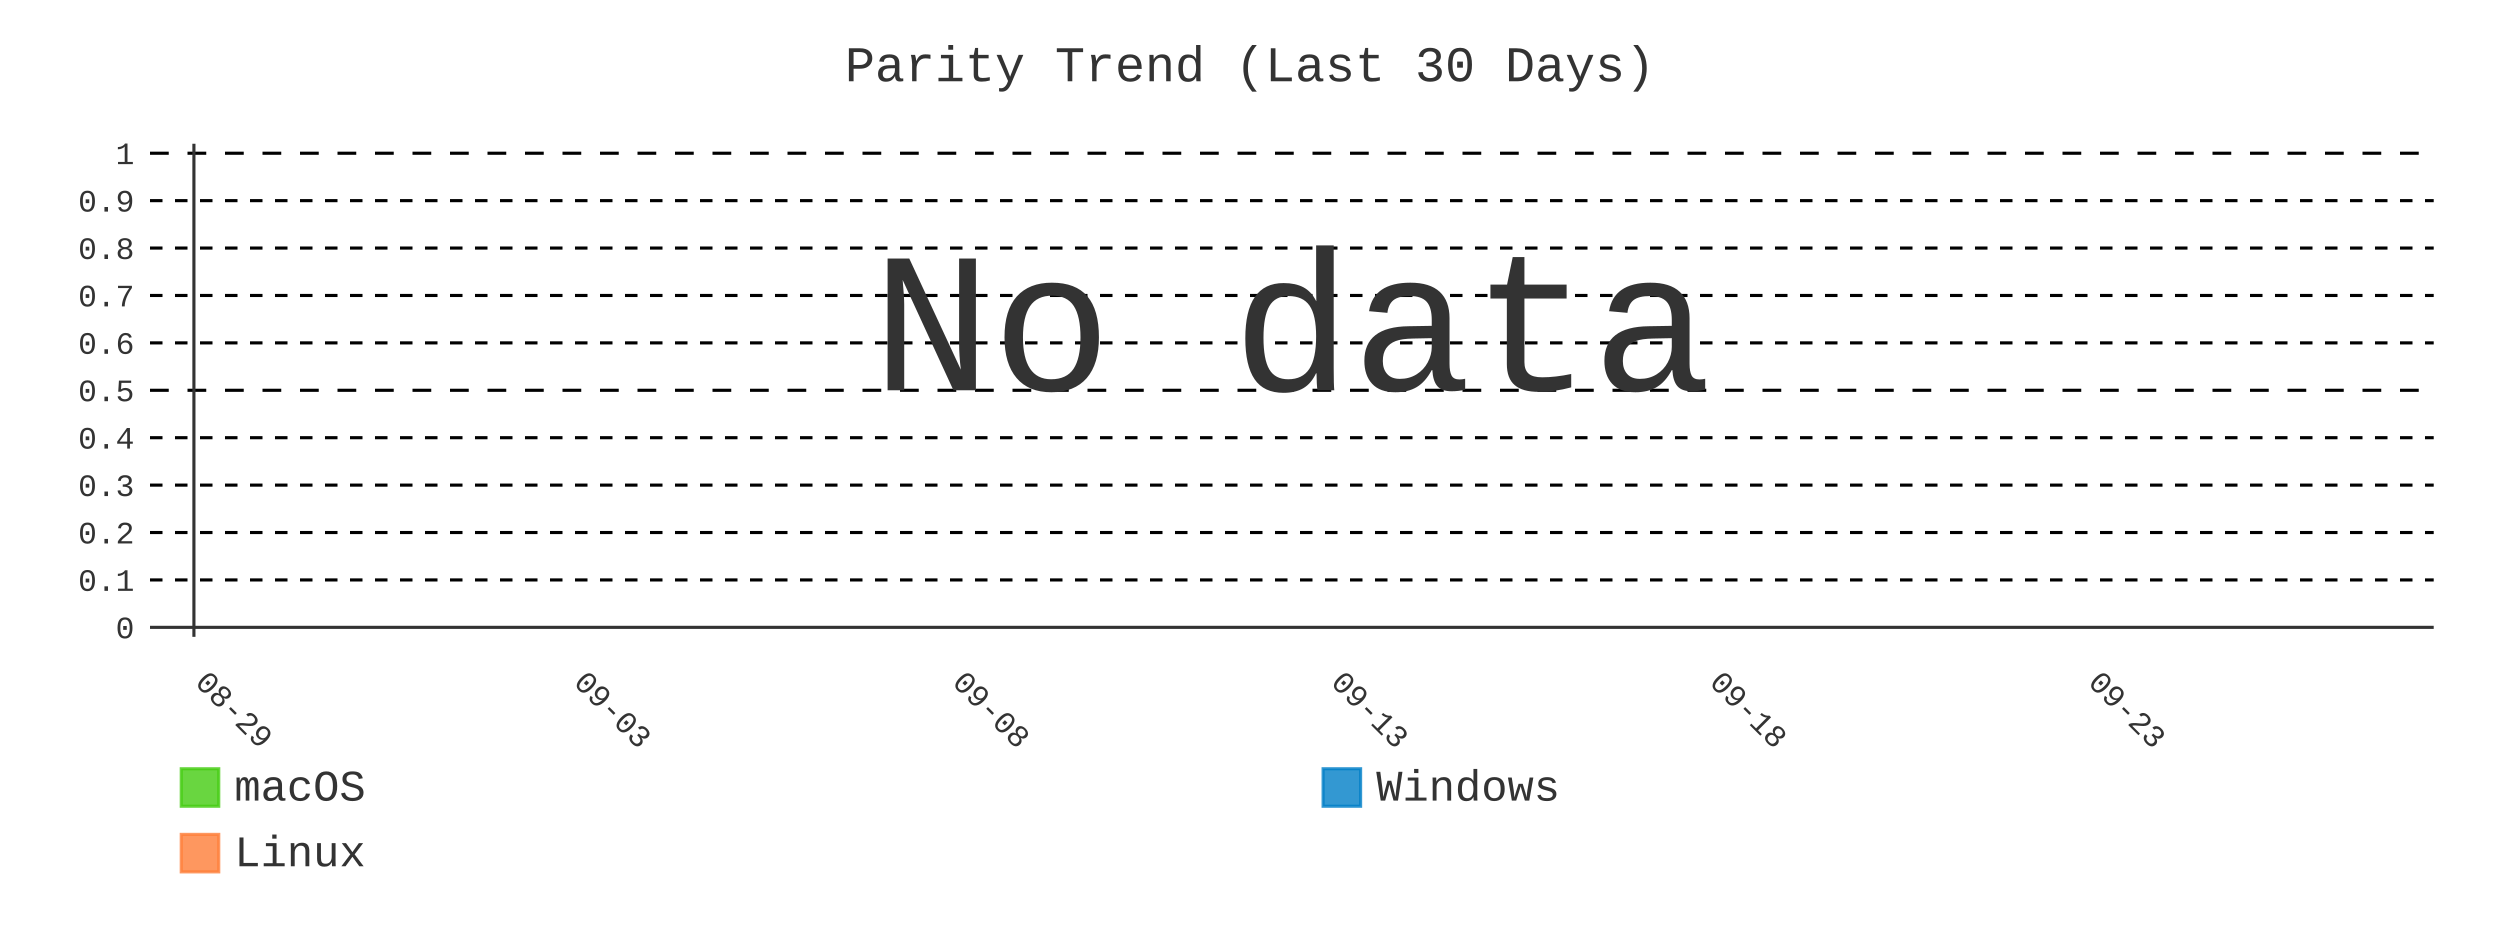
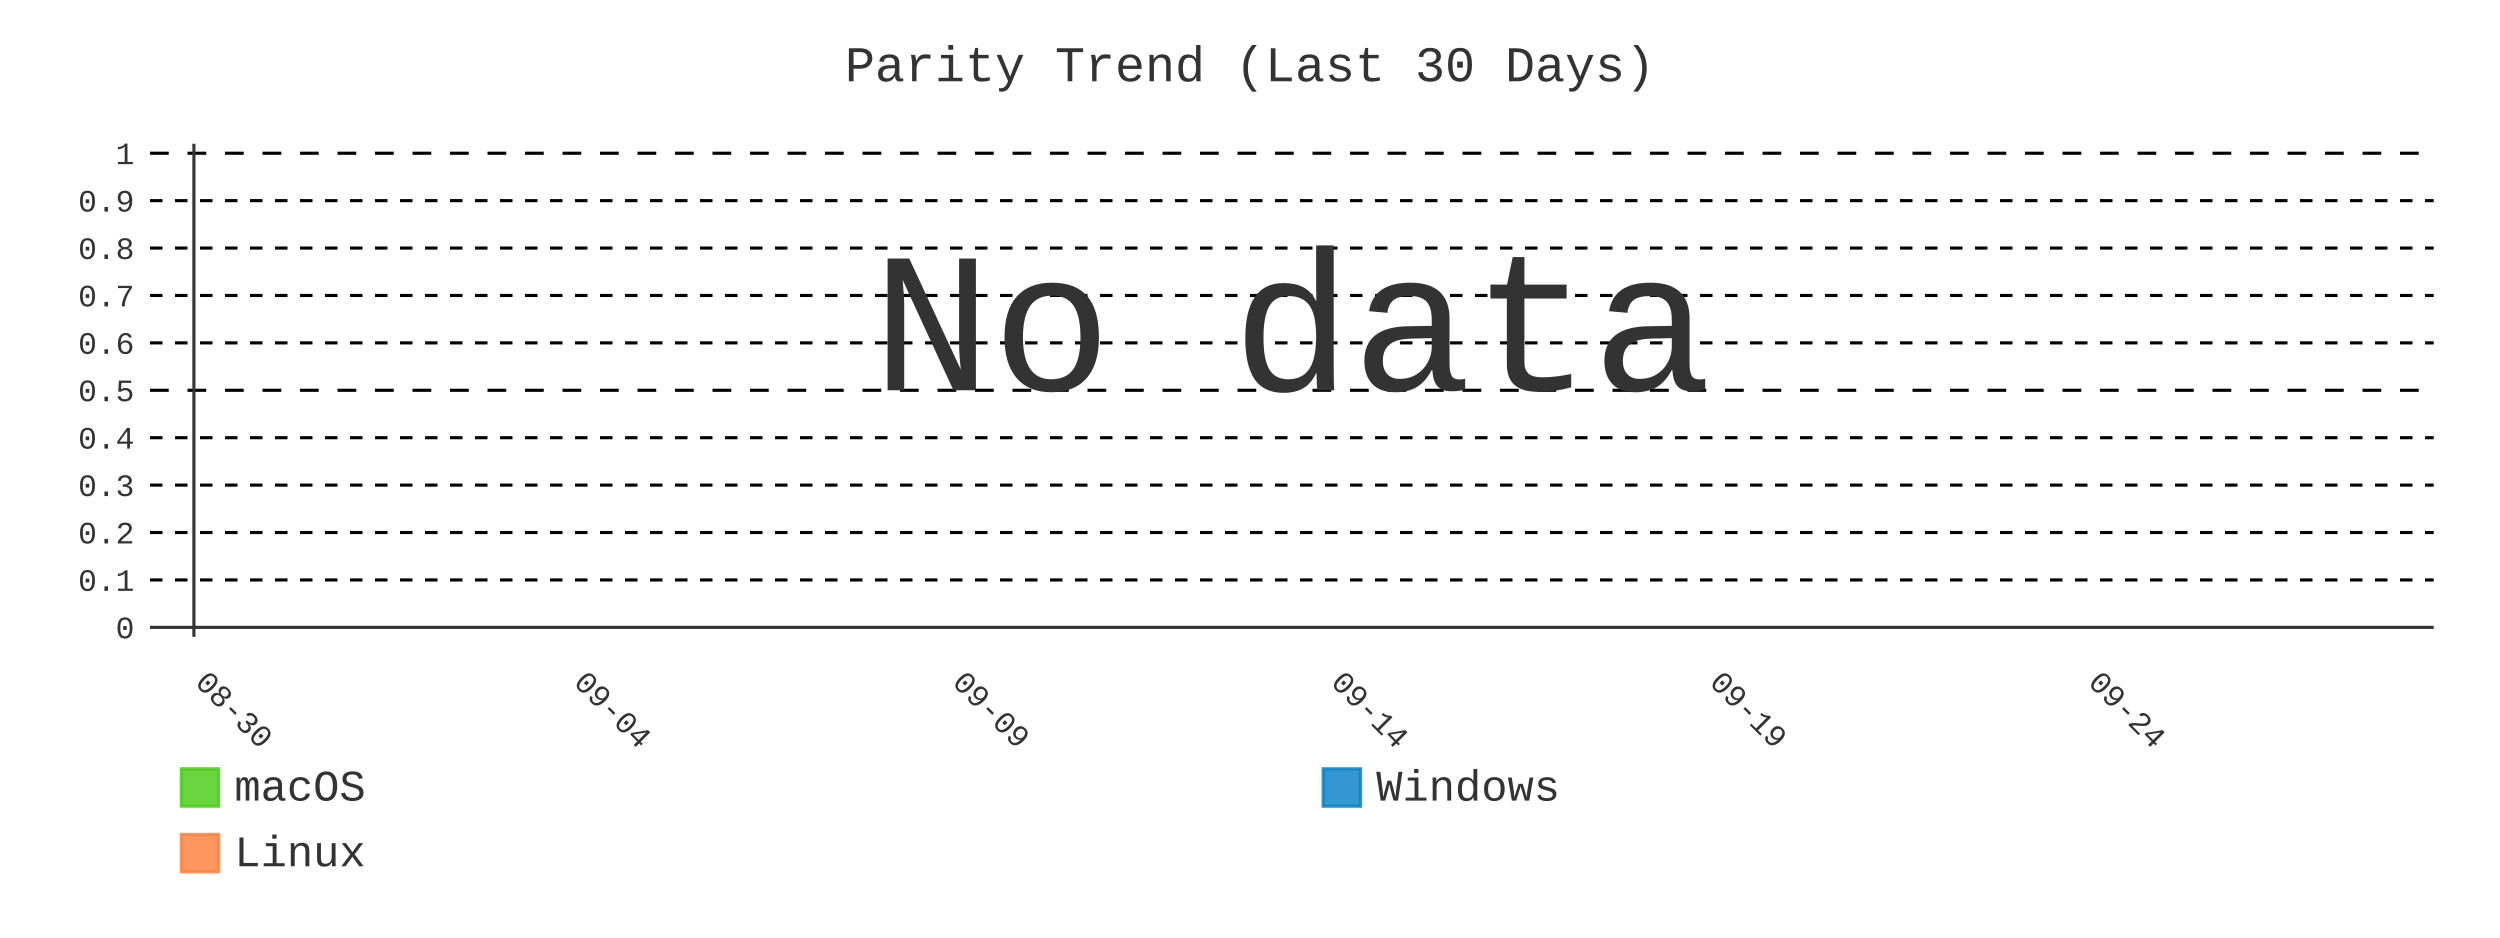
- <svg xmlns="http://www.w3.org/2000/svg" id="chart-1c17b7cb-ebfb-4d50-aff1-4709399da952" class="pygal-chart" viewBox="0 0 800 300">
+ <svg xmlns="http://www.w3.org/2000/svg" id="chart-bb65339d-fe69-425b-a809-820a32fad89c" class="pygal-chart" viewBox="0 0 800 300">
  <defs>
-     <style type="text/css">#chart-1c17b7cb-ebfb-4d50-aff1-4709399da952{-webkit-user-select:none;-webkit-font-smoothing:antialiased;font-family:Consolas,"Liberation Mono",Menlo,Courier,monospace}#chart-1c17b7cb-ebfb-4d50-aff1-4709399da952 .title{font-family:Consolas,"Liberation Mono",Menlo,Courier,monospace;font-size:16px}#chart-1c17b7cb-ebfb-4d50-aff1-4709399da952 .legends .legend text{font-family:Consolas,"Liberation Mono",Menlo,Courier,monospace;font-size:14px}#chart-1c17b7cb-ebfb-4d50-aff1-4709399da952 .axis text{font-family:Consolas,"Liberation Mono",Menlo,Courier,monospace;font-size:10px}#chart-1c17b7cb-ebfb-4d50-aff1-4709399da952 .axis text.major{font-family:Consolas,"Liberation Mono",Menlo,Courier,monospace;font-size:10px}#chart-1c17b7cb-ebfb-4d50-aff1-4709399da952 .text-overlay text.value{font-family:Consolas,"Liberation Mono",Menlo,Courier,monospace;font-size:16px}#chart-1c17b7cb-ebfb-4d50-aff1-4709399da952 .text-overlay text.label{font-family:Consolas,"Liberation Mono",Menlo,Courier,monospace;font-size:10px}#chart-1c17b7cb-ebfb-4d50-aff1-4709399da952 .tooltip{font-family:Consolas,"Liberation Mono",Menlo,Courier,monospace;font-size:14px}#chart-1c17b7cb-ebfb-4d50-aff1-4709399da952 text.no_data{font-family:Consolas,"Liberation Mono",Menlo,Courier,monospace;font-size:64px}
- #chart-1c17b7cb-ebfb-4d50-aff1-4709399da952{background-color:transparent}#chart-1c17b7cb-ebfb-4d50-aff1-4709399da952 path,#chart-1c17b7cb-ebfb-4d50-aff1-4709399da952 line,#chart-1c17b7cb-ebfb-4d50-aff1-4709399da952 rect,#chart-1c17b7cb-ebfb-4d50-aff1-4709399da952 circle{-webkit-transition:400ms;-moz-transition:400ms;transition:400ms}#chart-1c17b7cb-ebfb-4d50-aff1-4709399da952 .graph &gt; .background{fill:transparent}#chart-1c17b7cb-ebfb-4d50-aff1-4709399da952 .plot &gt; .background{fill:transparent}#chart-1c17b7cb-ebfb-4d50-aff1-4709399da952 .graph{fill:#333}#chart-1c17b7cb-ebfb-4d50-aff1-4709399da952 text.no_data{fill:#333}#chart-1c17b7cb-ebfb-4d50-aff1-4709399da952 .title{fill:#333}#chart-1c17b7cb-ebfb-4d50-aff1-4709399da952 .legends .legend text{fill:#333}#chart-1c17b7cb-ebfb-4d50-aff1-4709399da952 .legends .legend:hover text{fill:#333}#chart-1c17b7cb-ebfb-4d50-aff1-4709399da952 .axis .line{stroke:#333}#chart-1c17b7cb-ebfb-4d50-aff1-4709399da952 .axis .guide.line{stroke:#666}#chart-1c17b7cb-ebfb-4d50-aff1-4709399da952 .axis .major.line{stroke:#333}#chart-1c17b7cb-ebfb-4d50-aff1-4709399da952 .axis text.major{fill:#333}#chart-1c17b7cb-ebfb-4d50-aff1-4709399da952 .axis.y .guides:hover .guide.line,#chart-1c17b7cb-ebfb-4d50-aff1-4709399da952 .line-graph .axis.x .guides:hover .guide.line,#chart-1c17b7cb-ebfb-4d50-aff1-4709399da952 .stackedline-graph .axis.x .guides:hover .guide.line,#chart-1c17b7cb-ebfb-4d50-aff1-4709399da952 .xy-graph .axis.x .guides:hover .guide.line{stroke:#333}#chart-1c17b7cb-ebfb-4d50-aff1-4709399da952 .axis .guides:hover text{fill:#333}#chart-1c17b7cb-ebfb-4d50-aff1-4709399da952 .reactive{fill-opacity:.8;stroke-opacity:.8;stroke-width:1}#chart-1c17b7cb-ebfb-4d50-aff1-4709399da952 .ci{stroke:#333}#chart-1c17b7cb-ebfb-4d50-aff1-4709399da952 .reactive.active,#chart-1c17b7cb-ebfb-4d50-aff1-4709399da952 .active .reactive{fill-opacity:.9;stroke-opacity:.9;stroke-width:4}#chart-1c17b7cb-ebfb-4d50-aff1-4709399da952 .ci .reactive.active{stroke-width:1.5}#chart-1c17b7cb-ebfb-4d50-aff1-4709399da952 .series text{fill:#333}#chart-1c17b7cb-ebfb-4d50-aff1-4709399da952 .tooltip rect{fill:transparent;stroke:#333;-webkit-transition:opacity 400ms;-moz-transition:opacity 400ms;transition:opacity 400ms}#chart-1c17b7cb-ebfb-4d50-aff1-4709399da952 .tooltip .label{fill:#333}#chart-1c17b7cb-ebfb-4d50-aff1-4709399da952 .tooltip .label{fill:#333}#chart-1c17b7cb-ebfb-4d50-aff1-4709399da952 .tooltip .legend{font-size:.8em;fill:#666}#chart-1c17b7cb-ebfb-4d50-aff1-4709399da952 .tooltip .x_label{font-size:.6em;fill:#333}#chart-1c17b7cb-ebfb-4d50-aff1-4709399da952 .tooltip .xlink{font-size:.5em;text-decoration:underline}#chart-1c17b7cb-ebfb-4d50-aff1-4709399da952 .tooltip .value{font-size:1.5em}#chart-1c17b7cb-ebfb-4d50-aff1-4709399da952 .bound{font-size:.5em}#chart-1c17b7cb-ebfb-4d50-aff1-4709399da952 .max-value{font-size:.75em;fill:#666}#chart-1c17b7cb-ebfb-4d50-aff1-4709399da952 .map-element{fill:transparent;stroke:#666 !important}#chart-1c17b7cb-ebfb-4d50-aff1-4709399da952 .map-element .reactive{fill-opacity:inherit;stroke-opacity:inherit}#chart-1c17b7cb-ebfb-4d50-aff1-4709399da952 .color-0,#chart-1c17b7cb-ebfb-4d50-aff1-4709399da952 .color-0 a:visited{stroke:#4c1;fill:#4c1}#chart-1c17b7cb-ebfb-4d50-aff1-4709399da952 .color-1,#chart-1c17b7cb-ebfb-4d50-aff1-4709399da952 .color-1 a:visited{stroke:#007ec6;fill:#007ec6}#chart-1c17b7cb-ebfb-4d50-aff1-4709399da952 .color-2,#chart-1c17b7cb-ebfb-4d50-aff1-4709399da952 .color-2 a:visited{stroke:#fe7d37;fill:#fe7d37}#chart-1c17b7cb-ebfb-4d50-aff1-4709399da952 .text-overlay .color-0 text{fill:black}#chart-1c17b7cb-ebfb-4d50-aff1-4709399da952 .text-overlay .color-1 text{fill:black}#chart-1c17b7cb-ebfb-4d50-aff1-4709399da952 .text-overlay .color-2 text{fill:black}#chart-1c17b7cb-ebfb-4d50-aff1-4709399da952 .series{stroke-width:2}#chart-1c17b7cb-ebfb-4d50-aff1-4709399da952 .series.serie-0{stroke-width:2}#chart-1c17b7cb-ebfb-4d50-aff1-4709399da952 .series.serie-1{stroke-width:2}#chart-1c17b7cb-ebfb-4d50-aff1-4709399da952 .series.serie-2{stroke-width:2}
- #chart-1c17b7cb-ebfb-4d50-aff1-4709399da952 text.no_data{text-anchor:middle}#chart-1c17b7cb-ebfb-4d50-aff1-4709399da952 .guide.line{fill:none}#chart-1c17b7cb-ebfb-4d50-aff1-4709399da952 .centered{text-anchor:middle}#chart-1c17b7cb-ebfb-4d50-aff1-4709399da952 .title{text-anchor:middle}#chart-1c17b7cb-ebfb-4d50-aff1-4709399da952 .legends .legend text{fill-opacity:1}#chart-1c17b7cb-ebfb-4d50-aff1-4709399da952 .axis.x text{text-anchor:middle}#chart-1c17b7cb-ebfb-4d50-aff1-4709399da952 .axis.x:not(.web) text[transform]{text-anchor:start}#chart-1c17b7cb-ebfb-4d50-aff1-4709399da952 .axis.x:not(.web) text[transform].backwards{text-anchor:end}#chart-1c17b7cb-ebfb-4d50-aff1-4709399da952 .axis.y text{text-anchor:end}#chart-1c17b7cb-ebfb-4d50-aff1-4709399da952 .axis.y text[transform].backwards{text-anchor:start}#chart-1c17b7cb-ebfb-4d50-aff1-4709399da952 .axis.y2 text{text-anchor:start}#chart-1c17b7cb-ebfb-4d50-aff1-4709399da952 .axis.y2 text[transform].backwards{text-anchor:end}#chart-1c17b7cb-ebfb-4d50-aff1-4709399da952 .axis .guide.line{stroke-dasharray:4,4;stroke:black}#chart-1c17b7cb-ebfb-4d50-aff1-4709399da952 .axis .major.guide.line{stroke-dasharray:6,6;stroke:black}#chart-1c17b7cb-ebfb-4d50-aff1-4709399da952 .horizontal .axis.y .guide.line,#chart-1c17b7cb-ebfb-4d50-aff1-4709399da952 .horizontal .axis.y2 .guide.line,#chart-1c17b7cb-ebfb-4d50-aff1-4709399da952 .vertical .axis.x .guide.line{opacity:0}#chart-1c17b7cb-ebfb-4d50-aff1-4709399da952 .horizontal .axis.always_show .guide.line,#chart-1c17b7cb-ebfb-4d50-aff1-4709399da952 .vertical .axis.always_show .guide.line{opacity:1 !important}#chart-1c17b7cb-ebfb-4d50-aff1-4709399da952 .axis.y .guides:hover .guide.line,#chart-1c17b7cb-ebfb-4d50-aff1-4709399da952 .axis.y2 .guides:hover .guide.line,#chart-1c17b7cb-ebfb-4d50-aff1-4709399da952 .axis.x .guides:hover .guide.line{opacity:1}#chart-1c17b7cb-ebfb-4d50-aff1-4709399da952 .axis .guides:hover text{opacity:1}#chart-1c17b7cb-ebfb-4d50-aff1-4709399da952 .nofill{fill:none}#chart-1c17b7cb-ebfb-4d50-aff1-4709399da952 .subtle-fill{fill-opacity:.2}#chart-1c17b7cb-ebfb-4d50-aff1-4709399da952 .dot{stroke-width:1px;fill-opacity:1;stroke-opacity:1}#chart-1c17b7cb-ebfb-4d50-aff1-4709399da952 .dot.active{stroke-width:5px}#chart-1c17b7cb-ebfb-4d50-aff1-4709399da952 .dot.negative{fill:transparent}#chart-1c17b7cb-ebfb-4d50-aff1-4709399da952 text,#chart-1c17b7cb-ebfb-4d50-aff1-4709399da952 tspan{stroke:none !important}#chart-1c17b7cb-ebfb-4d50-aff1-4709399da952 .series text.active{opacity:1}#chart-1c17b7cb-ebfb-4d50-aff1-4709399da952 .tooltip rect{fill-opacity:.95;stroke-width:.5}#chart-1c17b7cb-ebfb-4d50-aff1-4709399da952 .tooltip text{fill-opacity:1}#chart-1c17b7cb-ebfb-4d50-aff1-4709399da952 .showable{visibility:hidden}#chart-1c17b7cb-ebfb-4d50-aff1-4709399da952 .showable.shown{visibility:visible}#chart-1c17b7cb-ebfb-4d50-aff1-4709399da952 .gauge-background{fill:rgba(229,229,229,1);stroke:none}#chart-1c17b7cb-ebfb-4d50-aff1-4709399da952 .bg-lines{stroke:transparent;stroke-width:2px}</style>
+     <style type="text/css">#chart-bb65339d-fe69-425b-a809-820a32fad89c{-webkit-user-select:none;-webkit-font-smoothing:antialiased;font-family:Consolas,"Liberation Mono",Menlo,Courier,monospace}#chart-bb65339d-fe69-425b-a809-820a32fad89c .title{font-family:Consolas,"Liberation Mono",Menlo,Courier,monospace;font-size:16px}#chart-bb65339d-fe69-425b-a809-820a32fad89c .legends .legend text{font-family:Consolas,"Liberation Mono",Menlo,Courier,monospace;font-size:14px}#chart-bb65339d-fe69-425b-a809-820a32fad89c .axis text{font-family:Consolas,"Liberation Mono",Menlo,Courier,monospace;font-size:10px}#chart-bb65339d-fe69-425b-a809-820a32fad89c .axis text.major{font-family:Consolas,"Liberation Mono",Menlo,Courier,monospace;font-size:10px}#chart-bb65339d-fe69-425b-a809-820a32fad89c .text-overlay text.value{font-family:Consolas,"Liberation Mono",Menlo,Courier,monospace;font-size:16px}#chart-bb65339d-fe69-425b-a809-820a32fad89c .text-overlay text.label{font-family:Consolas,"Liberation Mono",Menlo,Courier,monospace;font-size:10px}#chart-bb65339d-fe69-425b-a809-820a32fad89c .tooltip{font-family:Consolas,"Liberation Mono",Menlo,Courier,monospace;font-size:14px}#chart-bb65339d-fe69-425b-a809-820a32fad89c text.no_data{font-family:Consolas,"Liberation Mono",Menlo,Courier,monospace;font-size:64px}
+ #chart-bb65339d-fe69-425b-a809-820a32fad89c{background-color:transparent}#chart-bb65339d-fe69-425b-a809-820a32fad89c path,#chart-bb65339d-fe69-425b-a809-820a32fad89c line,#chart-bb65339d-fe69-425b-a809-820a32fad89c rect,#chart-bb65339d-fe69-425b-a809-820a32fad89c circle{-webkit-transition:400ms;-moz-transition:400ms;transition:400ms}#chart-bb65339d-fe69-425b-a809-820a32fad89c .graph &gt; .background{fill:transparent}#chart-bb65339d-fe69-425b-a809-820a32fad89c .plot &gt; .background{fill:transparent}#chart-bb65339d-fe69-425b-a809-820a32fad89c .graph{fill:#333}#chart-bb65339d-fe69-425b-a809-820a32fad89c text.no_data{fill:#333}#chart-bb65339d-fe69-425b-a809-820a32fad89c .title{fill:#333}#chart-bb65339d-fe69-425b-a809-820a32fad89c .legends .legend text{fill:#333}#chart-bb65339d-fe69-425b-a809-820a32fad89c .legends .legend:hover text{fill:#333}#chart-bb65339d-fe69-425b-a809-820a32fad89c .axis .line{stroke:#333}#chart-bb65339d-fe69-425b-a809-820a32fad89c .axis .guide.line{stroke:#666}#chart-bb65339d-fe69-425b-a809-820a32fad89c .axis .major.line{stroke:#333}#chart-bb65339d-fe69-425b-a809-820a32fad89c .axis text.major{fill:#333}#chart-bb65339d-fe69-425b-a809-820a32fad89c .axis.y .guides:hover .guide.line,#chart-bb65339d-fe69-425b-a809-820a32fad89c .line-graph .axis.x .guides:hover .guide.line,#chart-bb65339d-fe69-425b-a809-820a32fad89c .stackedline-graph .axis.x .guides:hover .guide.line,#chart-bb65339d-fe69-425b-a809-820a32fad89c .xy-graph .axis.x .guides:hover .guide.line{stroke:#333}#chart-bb65339d-fe69-425b-a809-820a32fad89c .axis .guides:hover text{fill:#333}#chart-bb65339d-fe69-425b-a809-820a32fad89c .reactive{fill-opacity:.8;stroke-opacity:.8;stroke-width:1}#chart-bb65339d-fe69-425b-a809-820a32fad89c .ci{stroke:#333}#chart-bb65339d-fe69-425b-a809-820a32fad89c .reactive.active,#chart-bb65339d-fe69-425b-a809-820a32fad89c .active .reactive{fill-opacity:.9;stroke-opacity:.9;stroke-width:4}#chart-bb65339d-fe69-425b-a809-820a32fad89c .ci .reactive.active{stroke-width:1.5}#chart-bb65339d-fe69-425b-a809-820a32fad89c .series text{fill:#333}#chart-bb65339d-fe69-425b-a809-820a32fad89c .tooltip rect{fill:transparent;stroke:#333;-webkit-transition:opacity 400ms;-moz-transition:opacity 400ms;transition:opacity 400ms}#chart-bb65339d-fe69-425b-a809-820a32fad89c .tooltip .label{fill:#333}#chart-bb65339d-fe69-425b-a809-820a32fad89c .tooltip .label{fill:#333}#chart-bb65339d-fe69-425b-a809-820a32fad89c .tooltip .legend{font-size:.8em;fill:#666}#chart-bb65339d-fe69-425b-a809-820a32fad89c .tooltip .x_label{font-size:.6em;fill:#333}#chart-bb65339d-fe69-425b-a809-820a32fad89c .tooltip .xlink{font-size:.5em;text-decoration:underline}#chart-bb65339d-fe69-425b-a809-820a32fad89c .tooltip .value{font-size:1.5em}#chart-bb65339d-fe69-425b-a809-820a32fad89c .bound{font-size:.5em}#chart-bb65339d-fe69-425b-a809-820a32fad89c .max-value{font-size:.75em;fill:#666}#chart-bb65339d-fe69-425b-a809-820a32fad89c .map-element{fill:transparent;stroke:#666 !important}#chart-bb65339d-fe69-425b-a809-820a32fad89c .map-element .reactive{fill-opacity:inherit;stroke-opacity:inherit}#chart-bb65339d-fe69-425b-a809-820a32fad89c .color-0,#chart-bb65339d-fe69-425b-a809-820a32fad89c .color-0 a:visited{stroke:#4c1;fill:#4c1}#chart-bb65339d-fe69-425b-a809-820a32fad89c .color-1,#chart-bb65339d-fe69-425b-a809-820a32fad89c .color-1 a:visited{stroke:#007ec6;fill:#007ec6}#chart-bb65339d-fe69-425b-a809-820a32fad89c .color-2,#chart-bb65339d-fe69-425b-a809-820a32fad89c .color-2 a:visited{stroke:#fe7d37;fill:#fe7d37}#chart-bb65339d-fe69-425b-a809-820a32fad89c .text-overlay .color-0 text{fill:black}#chart-bb65339d-fe69-425b-a809-820a32fad89c .text-overlay .color-1 text{fill:black}#chart-bb65339d-fe69-425b-a809-820a32fad89c .text-overlay .color-2 text{fill:black}#chart-bb65339d-fe69-425b-a809-820a32fad89c .series{stroke-width:2}#chart-bb65339d-fe69-425b-a809-820a32fad89c .series.serie-0{stroke-width:2}#chart-bb65339d-fe69-425b-a809-820a32fad89c .series.serie-1{stroke-width:2}#chart-bb65339d-fe69-425b-a809-820a32fad89c .series.serie-2{stroke-width:2}
+ #chart-bb65339d-fe69-425b-a809-820a32fad89c text.no_data{text-anchor:middle}#chart-bb65339d-fe69-425b-a809-820a32fad89c .guide.line{fill:none}#chart-bb65339d-fe69-425b-a809-820a32fad89c .centered{text-anchor:middle}#chart-bb65339d-fe69-425b-a809-820a32fad89c .title{text-anchor:middle}#chart-bb65339d-fe69-425b-a809-820a32fad89c .legends .legend text{fill-opacity:1}#chart-bb65339d-fe69-425b-a809-820a32fad89c .axis.x text{text-anchor:middle}#chart-bb65339d-fe69-425b-a809-820a32fad89c .axis.x:not(.web) text[transform]{text-anchor:start}#chart-bb65339d-fe69-425b-a809-820a32fad89c .axis.x:not(.web) text[transform].backwards{text-anchor:end}#chart-bb65339d-fe69-425b-a809-820a32fad89c .axis.y text{text-anchor:end}#chart-bb65339d-fe69-425b-a809-820a32fad89c .axis.y text[transform].backwards{text-anchor:start}#chart-bb65339d-fe69-425b-a809-820a32fad89c .axis.y2 text{text-anchor:start}#chart-bb65339d-fe69-425b-a809-820a32fad89c .axis.y2 text[transform].backwards{text-anchor:end}#chart-bb65339d-fe69-425b-a809-820a32fad89c .axis .guide.line{stroke-dasharray:4,4;stroke:black}#chart-bb65339d-fe69-425b-a809-820a32fad89c .axis .major.guide.line{stroke-dasharray:6,6;stroke:black}#chart-bb65339d-fe69-425b-a809-820a32fad89c .horizontal .axis.y .guide.line,#chart-bb65339d-fe69-425b-a809-820a32fad89c .horizontal .axis.y2 .guide.line,#chart-bb65339d-fe69-425b-a809-820a32fad89c .vertical .axis.x .guide.line{opacity:0}#chart-bb65339d-fe69-425b-a809-820a32fad89c .horizontal .axis.always_show .guide.line,#chart-bb65339d-fe69-425b-a809-820a32fad89c .vertical .axis.always_show .guide.line{opacity:1 !important}#chart-bb65339d-fe69-425b-a809-820a32fad89c .axis.y .guides:hover .guide.line,#chart-bb65339d-fe69-425b-a809-820a32fad89c .axis.y2 .guides:hover .guide.line,#chart-bb65339d-fe69-425b-a809-820a32fad89c .axis.x .guides:hover .guide.line{opacity:1}#chart-bb65339d-fe69-425b-a809-820a32fad89c .axis .guides:hover text{opacity:1}#chart-bb65339d-fe69-425b-a809-820a32fad89c .nofill{fill:none}#chart-bb65339d-fe69-425b-a809-820a32fad89c .subtle-fill{fill-opacity:.2}#chart-bb65339d-fe69-425b-a809-820a32fad89c .dot{stroke-width:1px;fill-opacity:1;stroke-opacity:1}#chart-bb65339d-fe69-425b-a809-820a32fad89c .dot.active{stroke-width:5px}#chart-bb65339d-fe69-425b-a809-820a32fad89c .dot.negative{fill:transparent}#chart-bb65339d-fe69-425b-a809-820a32fad89c text,#chart-bb65339d-fe69-425b-a809-820a32fad89c tspan{stroke:none !important}#chart-bb65339d-fe69-425b-a809-820a32fad89c .series text.active{opacity:1}#chart-bb65339d-fe69-425b-a809-820a32fad89c .tooltip rect{fill-opacity:.95;stroke-width:.5}#chart-bb65339d-fe69-425b-a809-820a32fad89c .tooltip text{fill-opacity:1}#chart-bb65339d-fe69-425b-a809-820a32fad89c .showable{visibility:hidden}#chart-bb65339d-fe69-425b-a809-820a32fad89c .showable.shown{visibility:visible}#chart-bb65339d-fe69-425b-a809-820a32fad89c .gauge-background{fill:rgba(229,229,229,1);stroke:none}#chart-bb65339d-fe69-425b-a809-820a32fad89c .bg-lines{stroke:transparent;stroke-width:2px}</style>
  </defs>
  <g class="graph line-graph vertical">
    <rect x="0" y="0" width="800" height="300" class="background" />
    <g transform="translate(48, 46)" class="plot">
      <rect x="0" y="0" width="730.787" height="157.787" class="background" />
      <g class="axis y always_show">
        <g class="guides">
          <path d="M0 154.752 h730.787" class="axis major line" />
          <text x="-5" y="158.252" class="major">0</text>
        </g>
        <g class="guides">
          <path d="M0 139.581 h730.787" class="guide line" />
          <text x="-5" y="143.081" class="">0.1</text>
        </g>
        <g class="guides">
          <path d="M0 124.409 h730.787" class="guide line" />
          <text x="-5" y="127.909" class="">0.2</text>
        </g>
        <g class="guides">
          <path d="M0 109.237 h730.787" class="guide line" />
          <text x="-5" y="112.737" class="">0.3</text>
        </g>
        <g class="guides">
          <path d="M0 94.065 h730.787" class="guide line" />
          <text x="-5" y="97.565" class="">0.4</text>
        </g>
        <g class="guides">
          <path d="M0 78.893 h730.787" class="major guide line" />
          <text x="-5" y="82.393" class="major">0.5</text>
        </g>
        <g class="guides">
          <path d="M0 63.722 h730.787" class="guide line" />
          <text x="-5" y="67.222" class="">0.6</text>
        </g>
        <g class="guides">
          <path d="M0 48.55 h730.787" class="guide line" />
          <text x="-5" y="52.05" class="">0.7</text>
        </g>
        <g class="guides">
          <path d="M0 33.378 h730.787" class="guide line" />
          <text x="-5" y="36.878" class="">0.8</text>
        </g>
        <g class="guides">
          <path d="M0 18.206 h730.787" class="guide line" />
          <text x="-5" y="21.706" class="">0.9</text>
        </g>
        <g class="guides">
          <path d="M0 3.034 h730.787" class="major guide line" />
          <text x="-5" y="6.534" class="major">1</text>
        </g>
      </g>
      <g class="axis x">
        <g class="guides">
          <path d="M14.054 0 v157.787" class="major line" />
-           <text x="14.054" y="172.787" class="major" transform="rotate(45 14.05359 172.7868)">08-29</text>
+           <text x="14.054" y="172.787" class="major" transform="rotate(45 14.05359 172.7868)">08-30</text>
        </g>
        <g class="guides">
          <path d="M135.205 0 v157.787" class="major guide line" />
-           <text x="135.205" y="172.787" class="major" transform="rotate(45 135.2052 172.7868)">09-03</text>
+           <text x="135.205" y="172.787" class="major" transform="rotate(45 135.2052 172.7868)">09-04</text>
        </g>
        <g class="guides">
          <path d="M256.357 0 v157.787" class="major guide line" />
-           <text x="256.357" y="172.787" class="major" transform="rotate(45 256.3569 172.7868)">09-08</text>
+           <text x="256.357" y="172.787" class="major" transform="rotate(45 256.3569 172.7868)">09-09</text>
        </g>
        <g class="guides">
          <path d="M377.509 0 v157.787" class="major guide line" />
-           <text x="377.509" y="172.787" class="major" transform="rotate(45 377.5086 172.7868)">09-13</text>
+           <text x="377.509" y="172.787" class="major" transform="rotate(45 377.5086 172.7868)">09-14</text>
        </g>
        <g class="guides">
          <path d="M498.66 0 v157.787" class="major guide line" />
-           <text x="498.66" y="172.787" class="major" transform="rotate(45 498.6602 172.7868)">09-18</text>
+           <text x="498.66" y="172.787" class="major" transform="rotate(45 498.6602 172.7868)">09-19</text>
        </g>
        <g class="guides">
          <path d="M619.812 0 v157.787" class="major guide line" />
-           <text x="619.812" y="172.787" class="major" transform="rotate(45 619.8119 172.7868)">09-23</text>
+           <text x="619.812" y="172.787" class="major" transform="rotate(45 619.8119 172.7868)">09-24</text>
        </g>
      </g>
    </g>
    <g class="titles">
      <text x="400.0" y="26" class="title plot_title">Parity Trend (Last 30 Days)</text>
    </g>
    <g transform="translate(48, 46)" class="plot overlay" />
    <g transform="translate(48, 46)" class="plot text-overlay">
      <text x="365.393" y="78.893" class="no_data">No data</text>
    </g>
    <g transform="translate(48, 46)" class="plot tooltip-overlay">
      <g transform="translate(0 0)" style="opacity: 0" class="tooltip">
        <rect rx="0" ry="0" width="0" height="0" class="tooltip-box" />
        <g class="text" />
      </g>
    </g>
    <g transform="translate(58, 245)" class="legends">
      <g id="activate-serie-0" class="legend reactive activate-serie">
        <rect x="0.0" y="1.0" width="12" height="12" class="color-0 reactive" />
        <text x="17.0" y="11.2">macOS</text>
      </g>
      <g id="activate-serie-1" class="legend reactive activate-serie">
        <rect x="365.393" y="1.0" width="12" height="12" class="color-1 reactive" />
        <text x="382.393" y="11.2">Windows</text>
      </g>
      <g id="activate-serie-2" class="legend reactive activate-serie">
        <rect x="0.0" y="22.0" width="12" height="12" class="color-2 reactive" />
        <text x="17.0" y="32.2">Linux</text>
      </g>
    </g>
  </g>
</svg>
